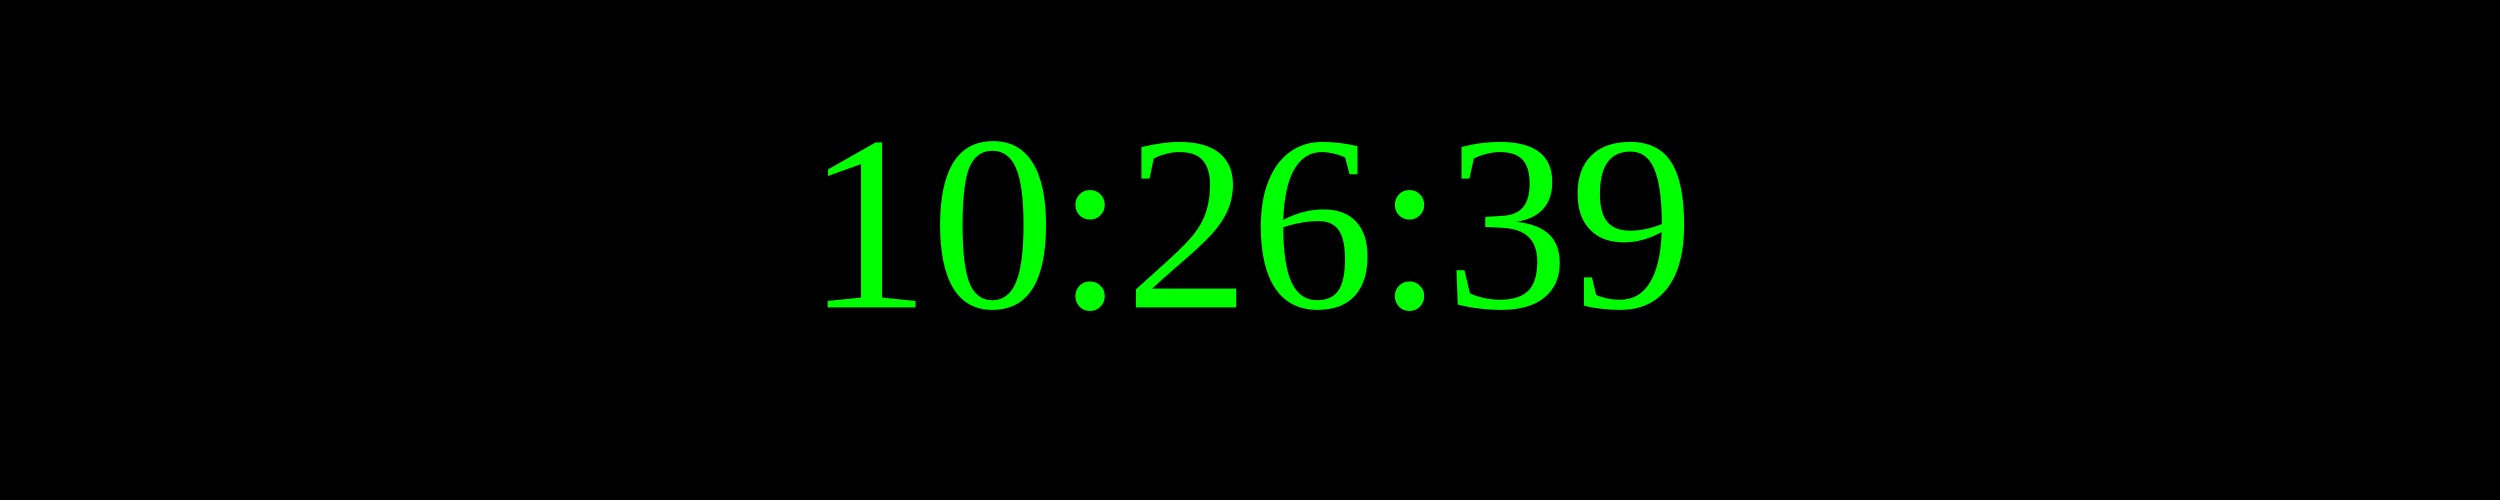
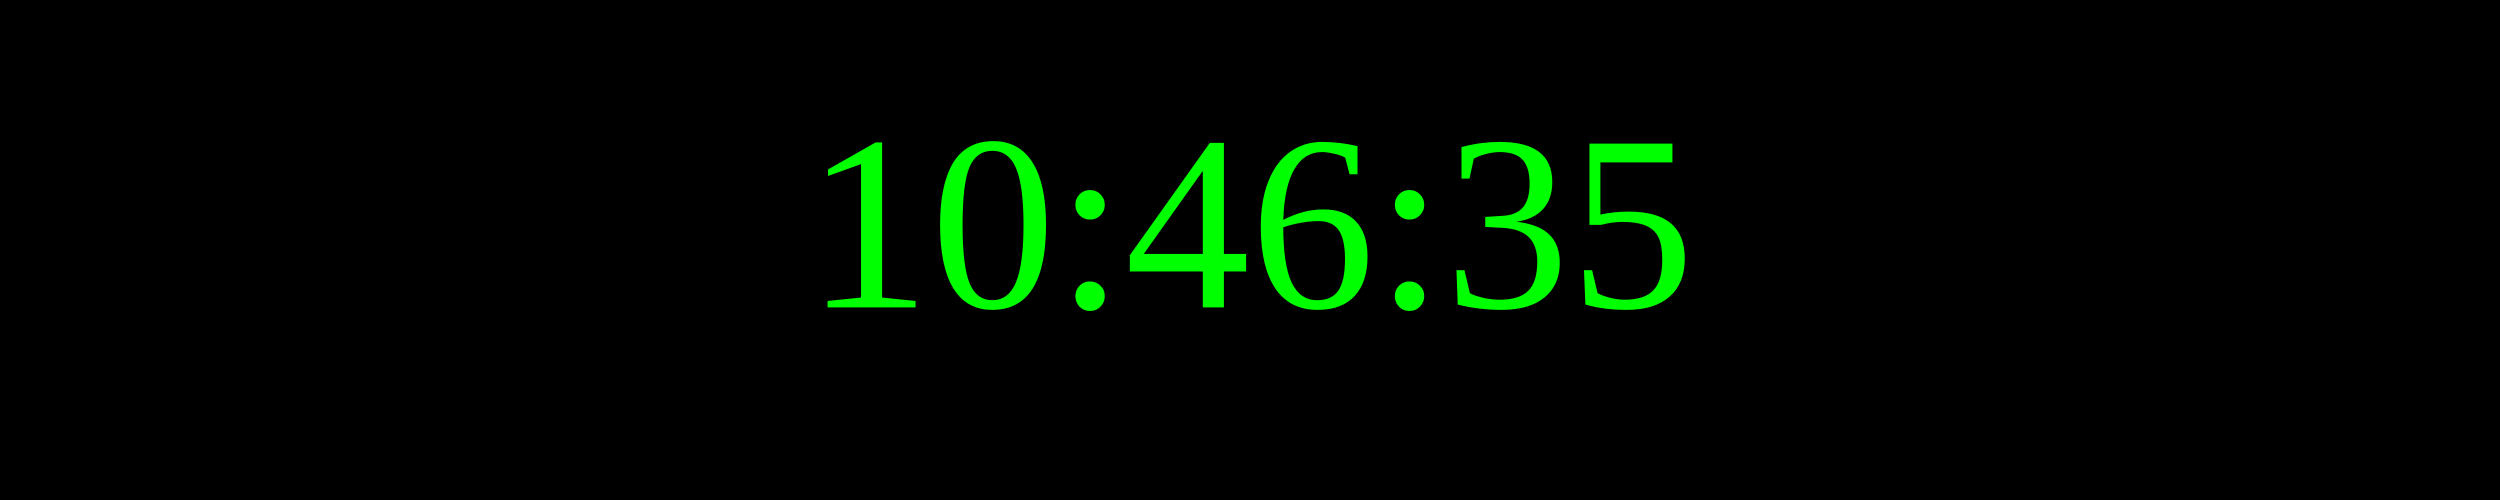
<svg xmlns="http://www.w3.org/2000/svg" width="250" height="50">
  <rect width="100%" height="100%" fill="black" />
  <text x="50%" y="50%" font-size="25" fill="lime" text-anchor="middle" dominant-baseline="middle">
- 10:26:39
+ 10:46:35
</text>
</svg>
